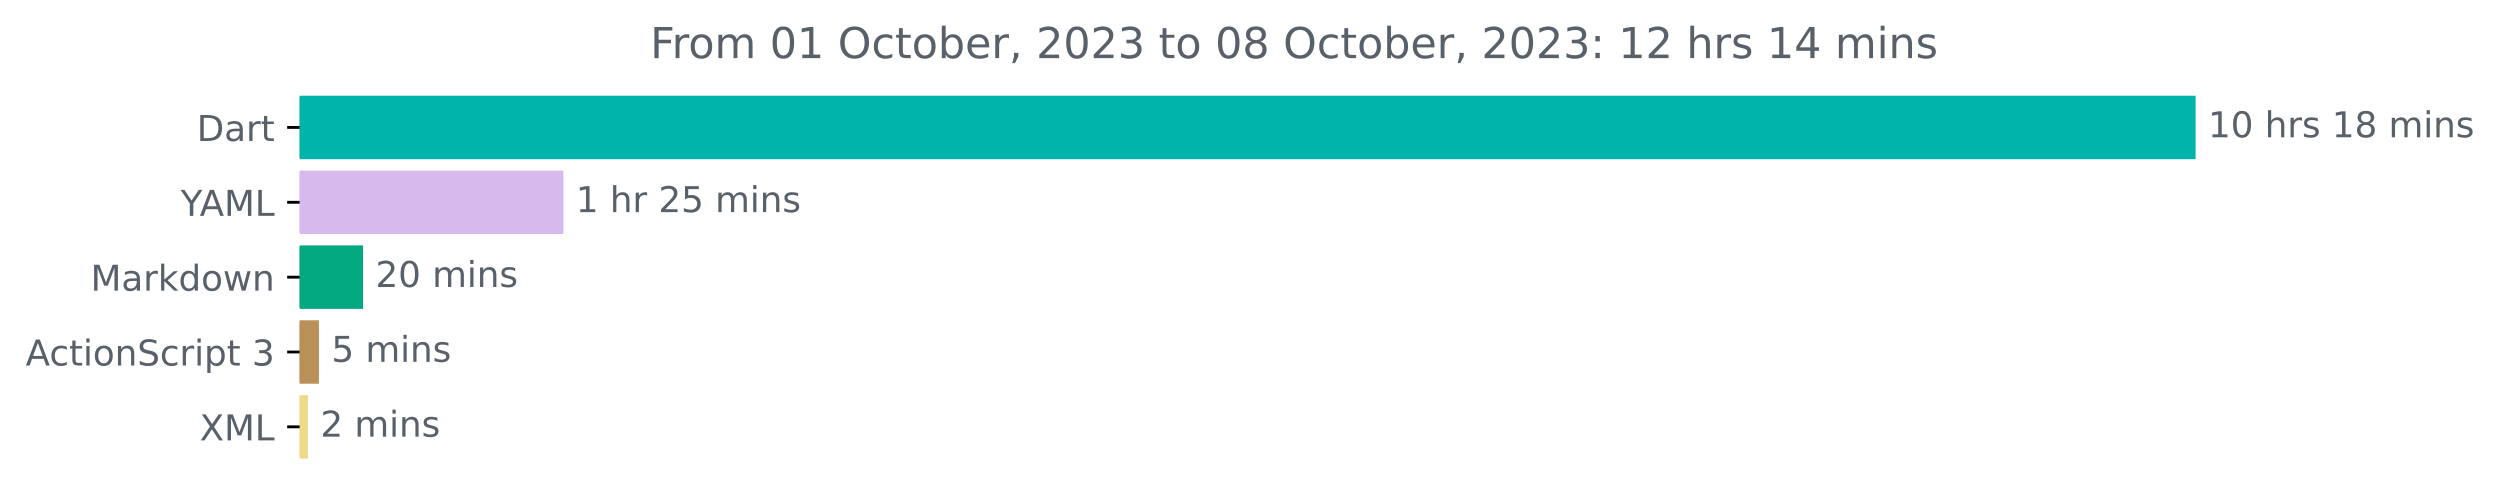
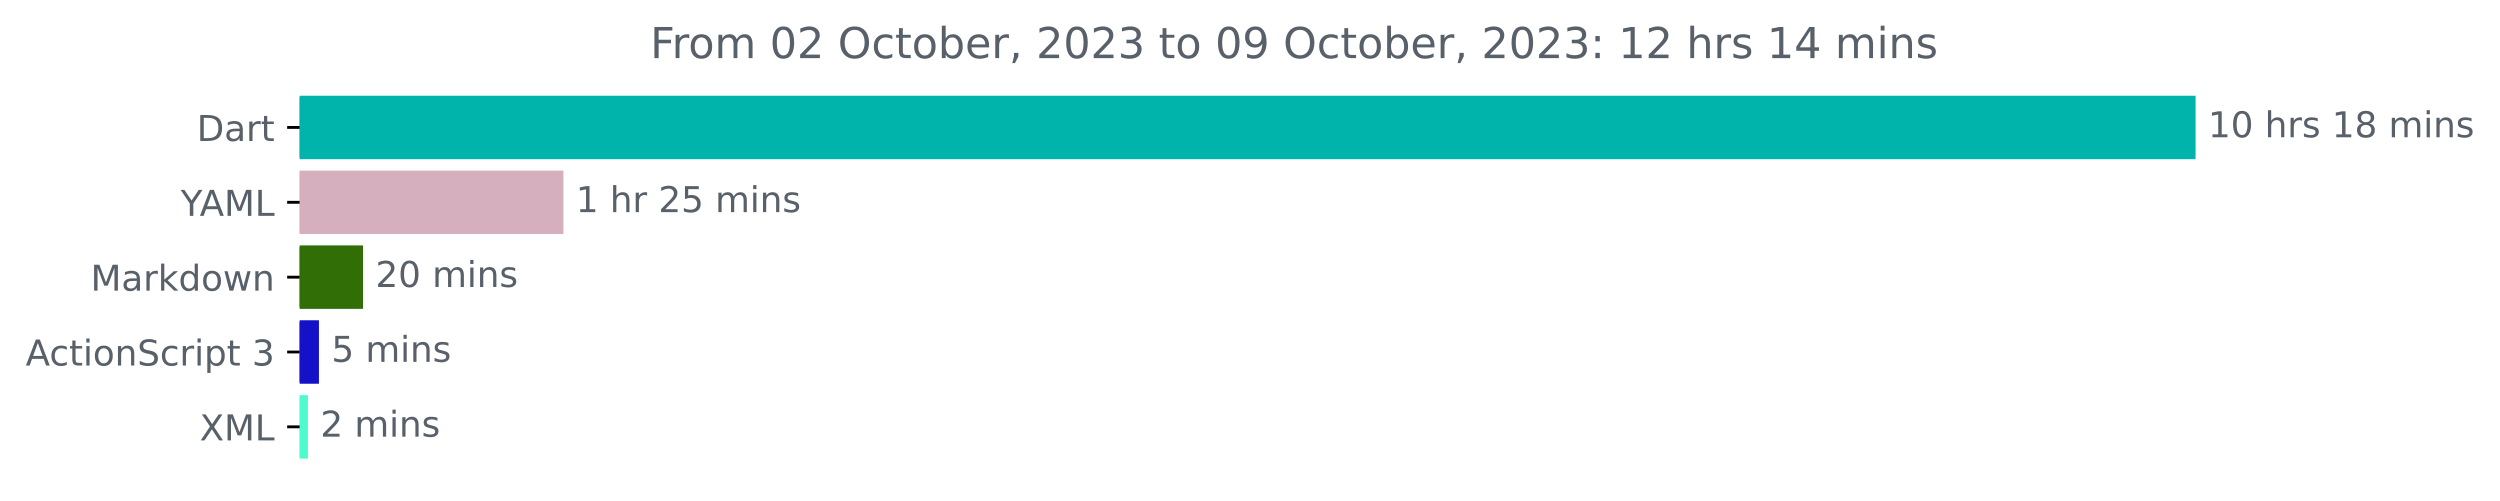
<svg xmlns="http://www.w3.org/2000/svg" xmlns:xlink="http://www.w3.org/1999/xlink" width="701.4pt" height="140.398pt" viewBox="0 0 701.4 140.398" version="1.1">
  <defs>
    <style type="text/css">*{stroke-linejoin: round; stroke-linecap: butt}</style>
  </defs>
  <g id="figure_1">
    <g id="patch_1">
      <path d="M 0 140.398  L 701.4 140.398  L 701.4 0  L 0 0  L 0 140.398  z " style="fill: none" />
    </g>
    <g id="axes_1">
      <g id="patch_2">
-         <path d="M 84.064 27.358  L 615.493 27.358  L 615.493 44.158  L 84.064 44.158  z " clip-path="url(#pcea8d11e9c)" style="fill: #00b4ab; stroke: #00b4ab; stroke-linejoin: miter" />
+         <path d="M 84.064 27.358  L 615.493 27.358  L 615.493 44.158  L 84.064 44.158  z " clip-path="url(#p00a3be3745)" style="fill: #00b4ab; stroke: #00b4ab; stroke-linejoin: miter" />
      </g>
      <g id="patch_3">
-         <path d="M 84.064 48.358  L 157.567 48.358  L 157.567 65.158  L 84.064 65.158  z " clip-path="url(#pcea8d11e9c)" style="fill: #d8b9ee; stroke: #d8b9ee; stroke-linejoin: miter" />
+         <path d="M 84.064 48.358  L 157.567 48.358  L 157.567 65.158  L 84.064 65.158  z " clip-path="url(#p00a3be3745)" style="fill: #d6afbe; stroke: #d6afbe; stroke-linejoin: miter" />
      </g>
      <g id="patch_4">
-         <path d="M 84.064 69.358  L 101.351 69.358  L 101.351 86.158  L 84.064 86.158  z " clip-path="url(#pcea8d11e9c)" style="fill: #02a980; stroke: #02a980; stroke-linejoin: miter" />
+         <path d="M 84.064 69.358  L 101.351 69.358  L 101.351 86.158  L 84.064 86.158  z " clip-path="url(#p00a3be3745)" style="fill: #326e06; stroke: #326e06; stroke-linejoin: miter" />
      </g>
      <g id="patch_5">
-         <path d="M 84.064 90.358  L 88.985 90.358  L 88.985 107.158  L 84.064 107.158  z " clip-path="url(#pcea8d11e9c)" style="fill: #b99057; stroke: #b99057; stroke-linejoin: miter" />
+         <path d="M 84.064 90.358  L 88.985 90.358  L 88.985 107.158  L 84.064 107.158  z " clip-path="url(#p00a3be3745)" style="fill: #1511c9; stroke: #1511c9; stroke-linejoin: miter" />
      </g>
      <g id="patch_6">
-         <path d="M 84.064 111.358  L 85.894 111.358  L 85.894 128.158  L 84.064 128.158  z " clip-path="url(#pcea8d11e9c)" style="fill: #efda8b; stroke: #efda8b; stroke-linejoin: miter" />
+         <path d="M 84.064 111.358  L 85.894 111.358  L 85.894 128.158  L 84.064 128.158  z " clip-path="url(#p00a3be3745)" style="fill: #4dfbcd; stroke: #4dfbcd; stroke-linejoin: miter" />
      </g>
      <g id="matplotlib.axis_1" />
      <g id="matplotlib.axis_2">
        <g id="ytick_1">
          <g id="line2d_1">
            <defs>
-               <path id="m1241c897b0" d="M 0 0  L -3.5 0  " style="stroke: #000000; stroke-width: 0.8" />
+               <path id="me2566133a1" d="M 0 0  L -3.5 0  " style="stroke: #000000; stroke-width: 0.8" />
            </defs>
            <g>
-               <use xlink:href="#m1241c897b0" x="84.064" y="35.758" style="stroke: #000000; stroke-width: 0.8" />
+               <use xlink:href="#me2566133a1" x="84.064" y="35.758" style="stroke: #000000; stroke-width: 0.8" />
            </g>
          </g>
          <g id="text_1">
            <g style="fill: #586069" transform="translate(55.20469 39.55734)scale(0.1 -0.1)">
              <defs>
                <path id="DejaVuSans-44" d="M 1259 4147  L 1259 519  L 2022 519  Q 2988 519 3436 956  Q 3884 1394 3884 2338  Q 3884 3275 3436 3711  Q 2988 4147 2022 4147  L 1259 4147  z M 628 4666  L 1925 4666  Q 3281 4666 3915 4102  Q 4550 3538 4550 2338  Q 4550 1131 3912 565  Q 3275 0 1925 0  L 628 0  L 628 4666  z " transform="scale(0.015625)" />
                <path id="DejaVuSans-61" d="M 2194 1759  Q 1497 1759 1228 1600  Q 959 1441 959 1056  Q 959 750 1161 570  Q 1363 391 1709 391  Q 2188 391 2477 730  Q 2766 1069 2766 1631  L 2766 1759  L 2194 1759  z M 3341 1997  L 3341 0  L 2766 0  L 2766 531  Q 2569 213 2275 61  Q 1981 -91 1556 -91  Q 1019 -91 701 211  Q 384 513 384 1019  Q 384 1609 779 1909  Q 1175 2209 1959 2209  L 2766 2209  L 2766 2266  Q 2766 2663 2505 2880  Q 2244 3097 1772 3097  Q 1472 3097 1187 3025  Q 903 2953 641 2809  L 641 3341  Q 956 3463 1253 3523  Q 1550 3584 1831 3584  Q 2591 3584 2966 3190  Q 3341 2797 3341 1997  z " transform="scale(0.015625)" />
                <path id="DejaVuSans-72" d="M 2631 2963  Q 2534 3019 2420 3045  Q 2306 3072 2169 3072  Q 1681 3072 1420 2755  Q 1159 2438 1159 1844  L 1159 0  L 581 0  L 581 3500  L 1159 3500  L 1159 2956  Q 1341 3275 1631 3429  Q 1922 3584 2338 3584  Q 2397 3584 2469 3576  Q 2541 3569 2628 3553  L 2631 2963  z " transform="scale(0.015625)" />
                <path id="DejaVuSans-74" d="M 1172 4494  L 1172 3500  L 2356 3500  L 2356 3053  L 1172 3053  L 1172 1153  Q 1172 725 1289 603  Q 1406 481 1766 481  L 2356 481  L 2356 0  L 1766 0  Q 1100 0 847 248  Q 594 497 594 1153  L 594 3053  L 172 3053  L 172 3500  L 594 3500  L 594 4494  L 1172 4494  z " transform="scale(0.015625)" />
              </defs>
              <use xlink:href="#DejaVuSans-44" />
              <use xlink:href="#DejaVuSans-61" x="77.002" />
              <use xlink:href="#DejaVuSans-72" x="138.281" />
              <use xlink:href="#DejaVuSans-74" x="179.395" />
            </g>
          </g>
        </g>
        <g id="ytick_2">
          <g id="line2d_2">
            <g>
-               <use xlink:href="#m1241c897b0" x="84.064" y="56.758" style="stroke: #000000; stroke-width: 0.8" />
+               <use xlink:href="#me2566133a1" x="84.064" y="56.758" style="stroke: #000000; stroke-width: 0.8" />
            </g>
          </g>
          <g id="text_2">
            <g style="fill: #586069" transform="translate(50.69062 60.55734)scale(0.1 -0.1)">
              <defs>
                <path id="DejaVuSans-59" d="M -13 4666  L 666 4666  L 1959 2747  L 3244 4666  L 3922 4666  L 2272 2222  L 2272 0  L 1638 0  L 1638 2222  L -13 4666  z " transform="scale(0.015625)" />
                <path id="DejaVuSans-41" d="M 2188 4044  L 1331 1722  L 3047 1722  L 2188 4044  z M 1831 4666  L 2547 4666  L 4325 0  L 3669 0  L 3244 1197  L 1141 1197  L 716 0  L 50 0  L 1831 4666  z " transform="scale(0.015625)" />
                <path id="DejaVuSans-4d" d="M 628 4666  L 1569 4666  L 2759 1491  L 3956 4666  L 4897 4666  L 4897 0  L 4281 0  L 4281 4097  L 3078 897  L 2444 897  L 1241 4097  L 1241 0  L 628 0  L 628 4666  z " transform="scale(0.015625)" />
                <path id="DejaVuSans-4c" d="M 628 4666  L 1259 4666  L 1259 531  L 3531 531  L 3531 0  L 628 0  L 628 4666  z " transform="scale(0.015625)" />
              </defs>
              <use xlink:href="#DejaVuSans-59" />
              <use xlink:href="#DejaVuSans-41" x="53.334" />
              <use xlink:href="#DejaVuSans-4d" x="121.742" />
              <use xlink:href="#DejaVuSans-4c" x="208.021" />
            </g>
          </g>
        </g>
        <g id="ytick_3">
          <g id="line2d_3">
            <g>
-               <use xlink:href="#m1241c897b0" x="84.064" y="77.758" style="stroke: #000000; stroke-width: 0.8" />
+               <use xlink:href="#me2566133a1" x="84.064" y="77.758" style="stroke: #000000; stroke-width: 0.8" />
            </g>
          </g>
          <g id="text_3">
            <g style="fill: #586069" transform="translate(25.42344 81.55734)scale(0.1 -0.1)">
              <defs>
                <path id="DejaVuSans-6b" d="M 581 4863  L 1159 4863  L 1159 1991  L 2875 3500  L 3609 3500  L 1753 1863  L 3688 0  L 2938 0  L 1159 1709  L 1159 0  L 581 0  L 581 4863  z " transform="scale(0.015625)" />
                <path id="DejaVuSans-64" d="M 2906 2969  L 2906 4863  L 3481 4863  L 3481 0  L 2906 0  L 2906 525  Q 2725 213 2448 61  Q 2172 -91 1784 -91  Q 1150 -91 751 415  Q 353 922 353 1747  Q 353 2572 751 3078  Q 1150 3584 1784 3584  Q 2172 3584 2448 3432  Q 2725 3281 2906 2969  z M 947 1747  Q 947 1113 1208 752  Q 1469 391 1925 391  Q 2381 391 2643 752  Q 2906 1113 2906 1747  Q 2906 2381 2643 2742  Q 2381 3103 1925 3103  Q 1469 3103 1208 2742  Q 947 2381 947 1747  z " transform="scale(0.015625)" />
                <path id="DejaVuSans-6f" d="M 1959 3097  Q 1497 3097 1228 2736  Q 959 2375 959 1747  Q 959 1119 1226 758  Q 1494 397 1959 397  Q 2419 397 2687 759  Q 2956 1122 2956 1747  Q 2956 2369 2687 2733  Q 2419 3097 1959 3097  z M 1959 3584  Q 2709 3584 3137 3096  Q 3566 2609 3566 1747  Q 3566 888 3137 398  Q 2709 -91 1959 -91  Q 1206 -91 779 398  Q 353 888 353 1747  Q 353 2609 779 3096  Q 1206 3584 1959 3584  z " transform="scale(0.015625)" />
                <path id="DejaVuSans-77" d="M 269 3500  L 844 3500  L 1563 769  L 2278 3500  L 2956 3500  L 3675 769  L 4391 3500  L 4966 3500  L 4050 0  L 3372 0  L 2619 2869  L 1863 0  L 1184 0  L 269 3500  z " transform="scale(0.015625)" />
                <path id="DejaVuSans-6e" d="M 3513 2113  L 3513 0  L 2938 0  L 2938 2094  Q 2938 2591 2744 2837  Q 2550 3084 2163 3084  Q 1697 3084 1428 2787  Q 1159 2491 1159 1978  L 1159 0  L 581 0  L 581 3500  L 1159 3500  L 1159 2956  Q 1366 3272 1645 3428  Q 1925 3584 2291 3584  Q 2894 3584 3203 3211  Q 3513 2838 3513 2113  z " transform="scale(0.015625)" />
              </defs>
              <use xlink:href="#DejaVuSans-4d" />
              <use xlink:href="#DejaVuSans-61" x="86.279" />
              <use xlink:href="#DejaVuSans-72" x="147.559" />
              <use xlink:href="#DejaVuSans-6b" x="188.672" />
              <use xlink:href="#DejaVuSans-64" x="246.582" />
              <use xlink:href="#DejaVuSans-6f" x="310.059" />
              <use xlink:href="#DejaVuSans-77" x="371.24" />
              <use xlink:href="#DejaVuSans-6e" x="453.027" />
            </g>
          </g>
        </g>
        <g id="ytick_4">
          <g id="line2d_4">
            <g>
-               <use xlink:href="#m1241c897b0" x="84.064" y="98.758" style="stroke: #000000; stroke-width: 0.8" />
+               <use xlink:href="#me2566133a1" x="84.064" y="98.758" style="stroke: #000000; stroke-width: 0.8" />
            </g>
          </g>
          <g id="text_4">
            <g style="fill: #586069" transform="translate(7.2 102.5573)scale(0.1 -0.1)">
              <defs>
                <path id="DejaVuSans-63" d="M 3122 3366  L 3122 2828  Q 2878 2963 2633 3030  Q 2388 3097 2138 3097  Q 1578 3097 1268 2742  Q 959 2388 959 1747  Q 959 1106 1268 751  Q 1578 397 2138 397  Q 2388 397 2633 464  Q 2878 531 3122 666  L 3122 134  Q 2881 22 2623 -34  Q 2366 -91 2075 -91  Q 1284 -91 818 406  Q 353 903 353 1747  Q 353 2603 823 3093  Q 1294 3584 2113 3584  Q 2378 3584 2631 3529  Q 2884 3475 3122 3366  z " transform="scale(0.015625)" />
                <path id="DejaVuSans-69" d="M 603 3500  L 1178 3500  L 1178 0  L 603 0  L 603 3500  z M 603 4863  L 1178 4863  L 1178 4134  L 603 4134  L 603 4863  z " transform="scale(0.015625)" />
                <path id="DejaVuSans-53" d="M 3425 4513  L 3425 3897  Q 3066 4069 2747 4153  Q 2428 4238 2131 4238  Q 1616 4238 1336 4038  Q 1056 3838 1056 3469  Q 1056 3159 1242 3001  Q 1428 2844 1947 2747  L 2328 2669  Q 3034 2534 3370 2195  Q 3706 1856 3706 1288  Q 3706 609 3251 259  Q 2797 -91 1919 -91  Q 1588 -91 1214 -16  Q 841 59 441 206  L 441 856  Q 825 641 1194 531  Q 1563 422 1919 422  Q 2459 422 2753 634  Q 3047 847 3047 1241  Q 3047 1584 2836 1778  Q 2625 1972 2144 2069  L 1759 2144  Q 1053 2284 737 2584  Q 422 2884 422 3419  Q 422 4038 858 4394  Q 1294 4750 2059 4750  Q 2388 4750 2728 4690  Q 3069 4631 3425 4513  z " transform="scale(0.015625)" />
                <path id="DejaVuSans-70" d="M 1159 525  L 1159 -1331  L 581 -1331  L 581 3500  L 1159 3500  L 1159 2969  Q 1341 3281 1617 3432  Q 1894 3584 2278 3584  Q 2916 3584 3314 3078  Q 3713 2572 3713 1747  Q 3713 922 3314 415  Q 2916 -91 2278 -91  Q 1894 -91 1617 61  Q 1341 213 1159 525  z M 3116 1747  Q 3116 2381 2855 2742  Q 2594 3103 2138 3103  Q 1681 3103 1420 2742  Q 1159 2381 1159 1747  Q 1159 1113 1420 752  Q 1681 391 2138 391  Q 2594 391 2855 752  Q 3116 1113 3116 1747  z " transform="scale(0.015625)" />
                <path id="DejaVuSans-20" transform="scale(0.015625)" />
                <path id="DejaVuSans-33" d="M 2597 2516  Q 3050 2419 3304 2112  Q 3559 1806 3559 1356  Q 3559 666 3084 287  Q 2609 -91 1734 -91  Q 1441 -91 1130 -33  Q 819 25 488 141  L 488 750  Q 750 597 1062 519  Q 1375 441 1716 441  Q 2309 441 2620 675  Q 2931 909 2931 1356  Q 2931 1769 2642 2001  Q 2353 2234 1838 2234  L 1294 2234  L 1294 2753  L 1863 2753  Q 2328 2753 2575 2939  Q 2822 3125 2822 3475  Q 2822 3834 2567 4026  Q 2313 4219 1838 4219  Q 1578 4219 1281 4162  Q 984 4106 628 3988  L 628 4550  Q 988 4650 1302 4700  Q 1616 4750 1894 4750  Q 2613 4750 3031 4423  Q 3450 4097 3450 3541  Q 3450 3153 3228 2886  Q 3006 2619 2597 2516  z " transform="scale(0.015625)" />
              </defs>
              <use xlink:href="#DejaVuSans-41" />
              <use xlink:href="#DejaVuSans-63" x="66.658" />
              <use xlink:href="#DejaVuSans-74" x="121.639" />
              <use xlink:href="#DejaVuSans-69" x="160.848" />
              <use xlink:href="#DejaVuSans-6f" x="188.631" />
              <use xlink:href="#DejaVuSans-6e" x="249.812" />
              <use xlink:href="#DejaVuSans-53" x="313.191" />
              <use xlink:href="#DejaVuSans-63" x="376.668" />
              <use xlink:href="#DejaVuSans-72" x="431.648" />
              <use xlink:href="#DejaVuSans-69" x="472.762" />
              <use xlink:href="#DejaVuSans-70" x="500.545" />
              <use xlink:href="#DejaVuSans-74" x="564.021" />
              <use xlink:href="#DejaVuSans-20" x="603.23" />
              <use xlink:href="#DejaVuSans-33" x="635.018" />
            </g>
          </g>
        </g>
        <g id="ytick_5">
          <g id="line2d_5">
            <g>
-               <use xlink:href="#m1241c897b0" x="84.064" y="119.758" style="stroke: #000000; stroke-width: 0.8" />
+               <use xlink:href="#me2566133a1" x="84.064" y="119.758" style="stroke: #000000; stroke-width: 0.8" />
            </g>
          </g>
          <g id="text_5">
            <g style="fill: #586069" transform="translate(56.01406 123.5573)scale(0.1 -0.1)">
              <defs>
                <path id="DejaVuSans-58" d="M 403 4666  L 1081 4666  L 2241 2931  L 3406 4666  L 4084 4666  L 2584 2425  L 4184 0  L 3506 0  L 2194 1984  L 872 0  L 191 0  L 1856 2491  L 403 4666  z " transform="scale(0.015625)" />
              </defs>
              <use xlink:href="#DejaVuSans-58" />
              <use xlink:href="#DejaVuSans-4d" x="68.506" />
              <use xlink:href="#DejaVuSans-4c" x="154.785" />
            </g>
          </g>
        </g>
      </g>
      <g id="text_6">
        <g style="fill: #586069" transform="translate(619.4926 38.5175)scale(0.1 -0.1)">
          <defs>
            <path id="DejaVuSans-31" d="M 794 531  L 1825 531  L 1825 4091  L 703 3866  L 703 4441  L 1819 4666  L 2450 4666  L 2450 531  L 3481 531  L 3481 0  L 794 0  L 794 531  z " transform="scale(0.015625)" />
            <path id="DejaVuSans-30" d="M 2034 4250  Q 1547 4250 1301 3770  Q 1056 3291 1056 2328  Q 1056 1369 1301 889  Q 1547 409 2034 409  Q 2525 409 2770 889  Q 3016 1369 3016 2328  Q 3016 3291 2770 3770  Q 2525 4250 2034 4250  z M 2034 4750  Q 2819 4750 3233 4129  Q 3647 3509 3647 2328  Q 3647 1150 3233 529  Q 2819 -91 2034 -91  Q 1250 -91 836 529  Q 422 1150 422 2328  Q 422 3509 836 4129  Q 1250 4750 2034 4750  z " transform="scale(0.015625)" />
            <path id="DejaVuSans-68" d="M 3513 2113  L 3513 0  L 2938 0  L 2938 2094  Q 2938 2591 2744 2837  Q 2550 3084 2163 3084  Q 1697 3084 1428 2787  Q 1159 2491 1159 1978  L 1159 0  L 581 0  L 581 4863  L 1159 4863  L 1159 2956  Q 1366 3272 1645 3428  Q 1925 3584 2291 3584  Q 2894 3584 3203 3211  Q 3513 2838 3513 2113  z " transform="scale(0.015625)" />
            <path id="DejaVuSans-73" d="M 2834 3397  L 2834 2853  Q 2591 2978 2328 3040  Q 2066 3103 1784 3103  Q 1356 3103 1142 2972  Q 928 2841 928 2578  Q 928 2378 1081 2264  Q 1234 2150 1697 2047  L 1894 2003  Q 2506 1872 2764 1633  Q 3022 1394 3022 966  Q 3022 478 2636 193  Q 2250 -91 1575 -91  Q 1294 -91 989 -36  Q 684 19 347 128  L 347 722  Q 666 556 975 473  Q 1284 391 1588 391  Q 1994 391 2212 530  Q 2431 669 2431 922  Q 2431 1156 2273 1281  Q 2116 1406 1581 1522  L 1381 1569  Q 847 1681 609 1914  Q 372 2147 372 2553  Q 372 3047 722 3315  Q 1072 3584 1716 3584  Q 2034 3584 2315 3537  Q 2597 3491 2834 3397  z " transform="scale(0.015625)" />
            <path id="DejaVuSans-38" d="M 2034 2216  Q 1584 2216 1326 1975  Q 1069 1734 1069 1313  Q 1069 891 1326 650  Q 1584 409 2034 409  Q 2484 409 2743 651  Q 3003 894 3003 1313  Q 3003 1734 2745 1975  Q 2488 2216 2034 2216  z M 1403 2484  Q 997 2584 770 2862  Q 544 3141 544 3541  Q 544 4100 942 4425  Q 1341 4750 2034 4750  Q 2731 4750 3128 4425  Q 3525 4100 3525 3541  Q 3525 3141 3298 2862  Q 3072 2584 2669 2484  Q 3125 2378 3379 2068  Q 3634 1759 3634 1313  Q 3634 634 3220 271  Q 2806 -91 2034 -91  Q 1263 -91 848 271  Q 434 634 434 1313  Q 434 1759 690 2068  Q 947 2378 1403 2484  z M 1172 3481  Q 1172 3119 1398 2916  Q 1625 2713 2034 2713  Q 2441 2713 2670 2916  Q 2900 3119 2900 3481  Q 2900 3844 2670 4047  Q 2441 4250 2034 4250  Q 1625 4250 1398 4047  Q 1172 3844 1172 3481  z " transform="scale(0.015625)" />
            <path id="DejaVuSans-6d" d="M 3328 2828  Q 3544 3216 3844 3400  Q 4144 3584 4550 3584  Q 5097 3584 5394 3201  Q 5691 2819 5691 2113  L 5691 0  L 5113 0  L 5113 2094  Q 5113 2597 4934 2840  Q 4756 3084 4391 3084  Q 3944 3084 3684 2787  Q 3425 2491 3425 1978  L 3425 0  L 2847 0  L 2847 2094  Q 2847 2600 2669 2842  Q 2491 3084 2119 3084  Q 1678 3084 1418 2786  Q 1159 2488 1159 1978  L 1159 0  L 581 0  L 581 3500  L 1159 3500  L 1159 2956  Q 1356 3278 1631 3431  Q 1906 3584 2284 3584  Q 2666 3584 2933 3390  Q 3200 3197 3328 2828  z " transform="scale(0.015625)" />
          </defs>
          <use xlink:href="#DejaVuSans-31" />
          <use xlink:href="#DejaVuSans-30" x="63.623" />
          <use xlink:href="#DejaVuSans-20" x="127.246" />
          <use xlink:href="#DejaVuSans-68" x="159.033" />
          <use xlink:href="#DejaVuSans-72" x="222.412" />
          <use xlink:href="#DejaVuSans-73" x="263.525" />
          <use xlink:href="#DejaVuSans-20" x="315.625" />
          <use xlink:href="#DejaVuSans-31" x="347.412" />
          <use xlink:href="#DejaVuSans-38" x="411.035" />
          <use xlink:href="#DejaVuSans-20" x="474.658" />
          <use xlink:href="#DejaVuSans-6d" x="506.445" />
          <use xlink:href="#DejaVuSans-69" x="603.857" />
          <use xlink:href="#DejaVuSans-6e" x="631.641" />
          <use xlink:href="#DejaVuSans-73" x="695.02" />
        </g>
      </g>
      <g id="text_7">
        <g style="fill: #586069" transform="translate(161.5669 59.5175)scale(0.1 -0.1)">
          <defs>
            <path id="DejaVuSans-32" d="M 1228 531  L 3431 531  L 3431 0  L 469 0  L 469 531  Q 828 903 1448 1529  Q 2069 2156 2228 2338  Q 2531 2678 2651 2914  Q 2772 3150 2772 3378  Q 2772 3750 2511 3984  Q 2250 4219 1831 4219  Q 1534 4219 1204 4116  Q 875 4013 500 3803  L 500 4441  Q 881 4594 1212 4672  Q 1544 4750 1819 4750  Q 2544 4750 2975 4387  Q 3406 4025 3406 3419  Q 3406 3131 3298 2873  Q 3191 2616 2906 2266  Q 2828 2175 2409 1742  Q 1991 1309 1228 531  z " transform="scale(0.015625)" />
            <path id="DejaVuSans-35" d="M 691 4666  L 3169 4666  L 3169 4134  L 1269 4134  L 1269 2991  Q 1406 3038 1543 3061  Q 1681 3084 1819 3084  Q 2600 3084 3056 2656  Q 3513 2228 3513 1497  Q 3513 744 3044 326  Q 2575 -91 1722 -91  Q 1428 -91 1123 -41  Q 819 9 494 109  L 494 744  Q 775 591 1075 516  Q 1375 441 1709 441  Q 2250 441 2565 725  Q 2881 1009 2881 1497  Q 2881 1984 2565 2268  Q 2250 2553 1709 2553  Q 1456 2553 1204 2497  Q 953 2441 691 2322  L 691 4666  z " transform="scale(0.015625)" />
          </defs>
          <use xlink:href="#DejaVuSans-31" />
          <use xlink:href="#DejaVuSans-20" x="63.623" />
          <use xlink:href="#DejaVuSans-68" x="95.41" />
          <use xlink:href="#DejaVuSans-72" x="158.789" />
          <use xlink:href="#DejaVuSans-20" x="199.902" />
          <use xlink:href="#DejaVuSans-32" x="231.689" />
          <use xlink:href="#DejaVuSans-35" x="295.312" />
          <use xlink:href="#DejaVuSans-20" x="358.936" />
          <use xlink:href="#DejaVuSans-6d" x="390.723" />
          <use xlink:href="#DejaVuSans-69" x="488.135" />
          <use xlink:href="#DejaVuSans-6e" x="515.918" />
          <use xlink:href="#DejaVuSans-73" x="579.297" />
        </g>
      </g>
      <g id="text_8">
        <g style="fill: #586069" transform="translate(105.3514 80.5175)scale(0.1 -0.1)">
          <use xlink:href="#DejaVuSans-32" />
          <use xlink:href="#DejaVuSans-30" x="63.623" />
          <use xlink:href="#DejaVuSans-20" x="127.246" />
          <use xlink:href="#DejaVuSans-6d" x="159.033" />
          <use xlink:href="#DejaVuSans-69" x="256.445" />
          <use xlink:href="#DejaVuSans-6e" x="284.229" />
          <use xlink:href="#DejaVuSans-73" x="347.607" />
        </g>
      </g>
      <g id="text_9">
        <g style="fill: #586069" transform="translate(92.98528 101.5175)scale(0.1 -0.1)">
          <use xlink:href="#DejaVuSans-35" />
          <use xlink:href="#DejaVuSans-20" x="63.623" />
          <use xlink:href="#DejaVuSans-6d" x="95.41" />
          <use xlink:href="#DejaVuSans-69" x="192.822" />
          <use xlink:href="#DejaVuSans-6e" x="220.605" />
          <use xlink:href="#DejaVuSans-73" x="283.984" />
        </g>
      </g>
      <g id="text_10">
        <g style="fill: #586069" transform="translate(89.89375 122.5175)scale(0.1 -0.1)">
          <use xlink:href="#DejaVuSans-32" />
          <use xlink:href="#DejaVuSans-20" x="63.623" />
          <use xlink:href="#DejaVuSans-6d" x="95.41" />
          <use xlink:href="#DejaVuSans-69" x="192.822" />
          <use xlink:href="#DejaVuSans-6e" x="220.605" />
          <use xlink:href="#DejaVuSans-73" x="283.984" />
        </g>
      </g>
      <g id="text_11">
        <g style="fill: #586069" transform="translate(182.4266 16.31812)scale(0.12 -0.12)">
          <defs>
            <path id="DejaVuSans-46" d="M 628 4666  L 3309 4666  L 3309 4134  L 1259 4134  L 1259 2759  L 3109 2759  L 3109 2228  L 1259 2228  L 1259 0  L 628 0  L 628 4666  z " transform="scale(0.015625)" />
            <path id="DejaVuSans-4f" d="M 2522 4238  Q 1834 4238 1429 3725  Q 1025 3213 1025 2328  Q 1025 1447 1429 934  Q 1834 422 2522 422  Q 3209 422 3611 934  Q 4013 1447 4013 2328  Q 4013 3213 3611 3725  Q 3209 4238 2522 4238  z M 2522 4750  Q 3503 4750 4090 4092  Q 4678 3434 4678 2328  Q 4678 1225 4090 567  Q 3503 -91 2522 -91  Q 1538 -91 948 565  Q 359 1222 359 2328  Q 359 3434 948 4092  Q 1538 4750 2522 4750  z " transform="scale(0.015625)" />
            <path id="DejaVuSans-62" d="M 3116 1747  Q 3116 2381 2855 2742  Q 2594 3103 2138 3103  Q 1681 3103 1420 2742  Q 1159 2381 1159 1747  Q 1159 1113 1420 752  Q 1681 391 2138 391  Q 2594 391 2855 752  Q 3116 1113 3116 1747  z M 1159 2969  Q 1341 3281 1617 3432  Q 1894 3584 2278 3584  Q 2916 3584 3314 3078  Q 3713 2572 3713 1747  Q 3713 922 3314 415  Q 2916 -91 2278 -91  Q 1894 -91 1617 61  Q 1341 213 1159 525  L 1159 0  L 581 0  L 581 4863  L 1159 4863  L 1159 2969  z " transform="scale(0.015625)" />
            <path id="DejaVuSans-65" d="M 3597 1894  L 3597 1613  L 953 1613  Q 991 1019 1311 708  Q 1631 397 2203 397  Q 2534 397 2845 478  Q 3156 559 3463 722  L 3463 178  Q 3153 47 2828 -22  Q 2503 -91 2169 -91  Q 1331 -91 842 396  Q 353 884 353 1716  Q 353 2575 817 3079  Q 1281 3584 2069 3584  Q 2775 3584 3186 3129  Q 3597 2675 3597 1894  z M 3022 2063  Q 3016 2534 2758 2815  Q 2500 3097 2075 3097  Q 1594 3097 1305 2825  Q 1016 2553 972 2059  L 3022 2063  z " transform="scale(0.015625)" />
            <path id="DejaVuSans-2c" d="M 750 794  L 1409 794  L 1409 256  L 897 -744  L 494 -744  L 750 256  L 750 794  z " transform="scale(0.015625)" />
+             <path id="DejaVuSans-39" d="M 703 97  L 703 672  Q 941 559 1184 500  Q 1428 441 1663 441  Q 2288 441 2617 861  Q 2947 1281 2994 2138  Q 2813 1869 2534 1725  Q 2256 1581 1919 1581  Q 1219 1581 811 2004  Q 403 2428 403 3163  Q 403 3881 828 4315  Q 1253 4750 1959 4750  Q 2769 4750 3195 4129  Q 3622 3509 3622 2328  Q 3622 1225 3098 567  Q 2575 -91 1691 -91  Q 1453 -91 1209 -44  Q 966 3 703 97  z M 1959 2075  Q 2384 2075 2632 2365  Q 2881 2656 2881 3163  Q 2881 3666 2632 3958  Q 2384 4250 1959 4250  Q 1534 4250 1286 3958  Q 1038 3666 1038 3163  Q 1038 2656 1286 2365  Q 1534 2075 1959 2075  z " transform="scale(0.015625)" />
            <path id="DejaVuSans-3a" d="M 750 794  L 1409 794  L 1409 0  L 750 0  L 750 794  z M 750 3309  L 1409 3309  L 1409 2516  L 750 2516  L 750 3309  z " transform="scale(0.015625)" />
            <path id="DejaVuSans-34" d="M 2419 4116  L 825 1625  L 2419 1625  L 2419 4116  z M 2253 4666  L 3047 4666  L 3047 1625  L 3713 1625  L 3713 1100  L 3047 1100  L 3047 0  L 2419 0  L 2419 1100  L 313 1100  L 313 1709  L 2253 4666  z " transform="scale(0.015625)" />
          </defs>
          <use xlink:href="#DejaVuSans-46" />
          <use xlink:href="#DejaVuSans-72" x="50.27" />
          <use xlink:href="#DejaVuSans-6f" x="89.133" />
          <use xlink:href="#DejaVuSans-6d" x="150.314" />
          <use xlink:href="#DejaVuSans-20" x="247.727" />
          <use xlink:href="#DejaVuSans-30" x="279.514" />
-           <use xlink:href="#DejaVuSans-31" x="343.137" />
+           <use xlink:href="#DejaVuSans-32" x="343.137" />
          <use xlink:href="#DejaVuSans-20" x="406.76" />
          <use xlink:href="#DejaVuSans-4f" x="438.547" />
          <use xlink:href="#DejaVuSans-63" x="517.258" />
          <use xlink:href="#DejaVuSans-74" x="572.238" />
          <use xlink:href="#DejaVuSans-6f" x="611.447" />
          <use xlink:href="#DejaVuSans-62" x="672.629" />
          <use xlink:href="#DejaVuSans-65" x="736.105" />
          <use xlink:href="#DejaVuSans-72" x="797.629" />
          <use xlink:href="#DejaVuSans-2c" x="838.742" />
          <use xlink:href="#DejaVuSans-20" x="870.529" />
          <use xlink:href="#DejaVuSans-32" x="902.316" />
          <use xlink:href="#DejaVuSans-30" x="965.939" />
          <use xlink:href="#DejaVuSans-32" x="1029.562" />
          <use xlink:href="#DejaVuSans-33" x="1093.186" />
          <use xlink:href="#DejaVuSans-20" x="1156.809" />
          <use xlink:href="#DejaVuSans-74" x="1188.596" />
          <use xlink:href="#DejaVuSans-6f" x="1227.805" />
          <use xlink:href="#DejaVuSans-20" x="1288.986" />
          <use xlink:href="#DejaVuSans-30" x="1320.773" />
-           <use xlink:href="#DejaVuSans-38" x="1384.396" />
+           <use xlink:href="#DejaVuSans-39" x="1384.396" />
          <use xlink:href="#DejaVuSans-20" x="1448.02" />
          <use xlink:href="#DejaVuSans-4f" x="1479.807" />
          <use xlink:href="#DejaVuSans-63" x="1558.518" />
          <use xlink:href="#DejaVuSans-74" x="1613.498" />
          <use xlink:href="#DejaVuSans-6f" x="1652.707" />
          <use xlink:href="#DejaVuSans-62" x="1713.889" />
          <use xlink:href="#DejaVuSans-65" x="1777.365" />
          <use xlink:href="#DejaVuSans-72" x="1838.889" />
          <use xlink:href="#DejaVuSans-2c" x="1880.002" />
          <use xlink:href="#DejaVuSans-20" x="1911.789" />
          <use xlink:href="#DejaVuSans-32" x="1943.576" />
          <use xlink:href="#DejaVuSans-30" x="2007.199" />
          <use xlink:href="#DejaVuSans-32" x="2070.822" />
          <use xlink:href="#DejaVuSans-33" x="2134.445" />
          <use xlink:href="#DejaVuSans-3a" x="2198.068" />
          <use xlink:href="#DejaVuSans-20" x="2231.76" />
          <use xlink:href="#DejaVuSans-31" x="2263.547" />
          <use xlink:href="#DejaVuSans-32" x="2327.17" />
          <use xlink:href="#DejaVuSans-20" x="2390.793" />
          <use xlink:href="#DejaVuSans-68" x="2422.58" />
          <use xlink:href="#DejaVuSans-72" x="2485.959" />
          <use xlink:href="#DejaVuSans-73" x="2527.072" />
          <use xlink:href="#DejaVuSans-20" x="2579.172" />
          <use xlink:href="#DejaVuSans-31" x="2610.959" />
          <use xlink:href="#DejaVuSans-34" x="2674.582" />
          <use xlink:href="#DejaVuSans-20" x="2738.205" />
          <use xlink:href="#DejaVuSans-6d" x="2769.992" />
          <use xlink:href="#DejaVuSans-69" x="2867.404" />
          <use xlink:href="#DejaVuSans-6e" x="2895.188" />
          <use xlink:href="#DejaVuSans-73" x="2958.566" />
        </g>
      </g>
    </g>
  </g>
  <defs>
-     <clipPath id="pcea8d11e9c">
+     <clipPath id="p00a3be3745">
      <rect x="84.064" y="22.318" width="558" height="110.88" />
    </clipPath>
  </defs>
</svg>
